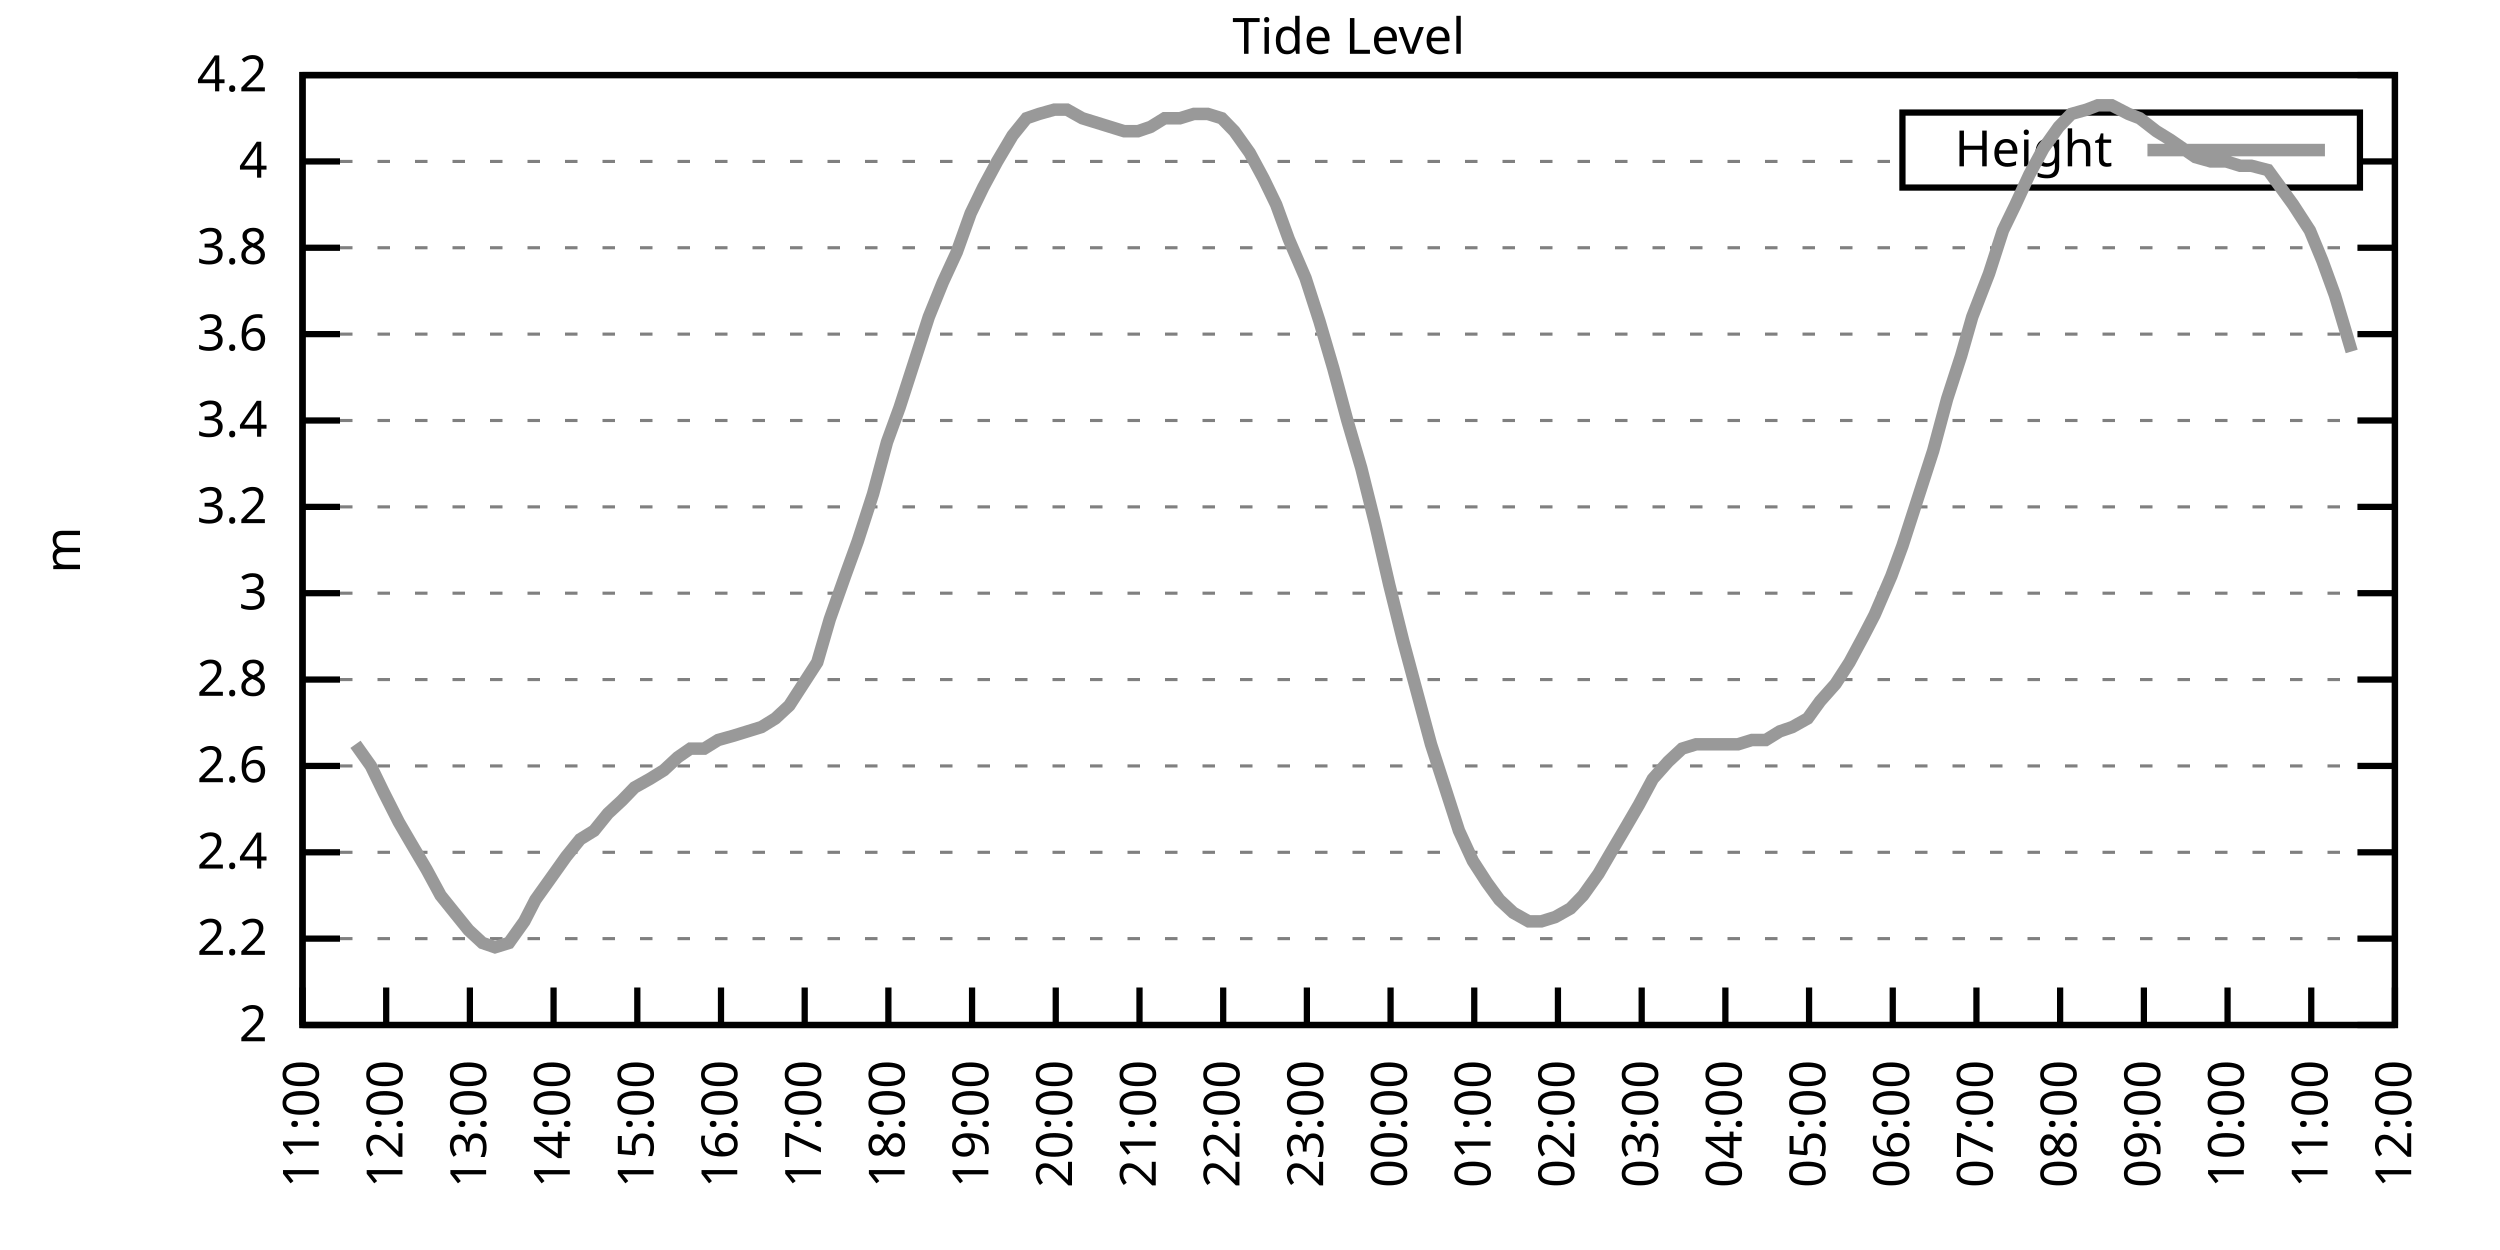
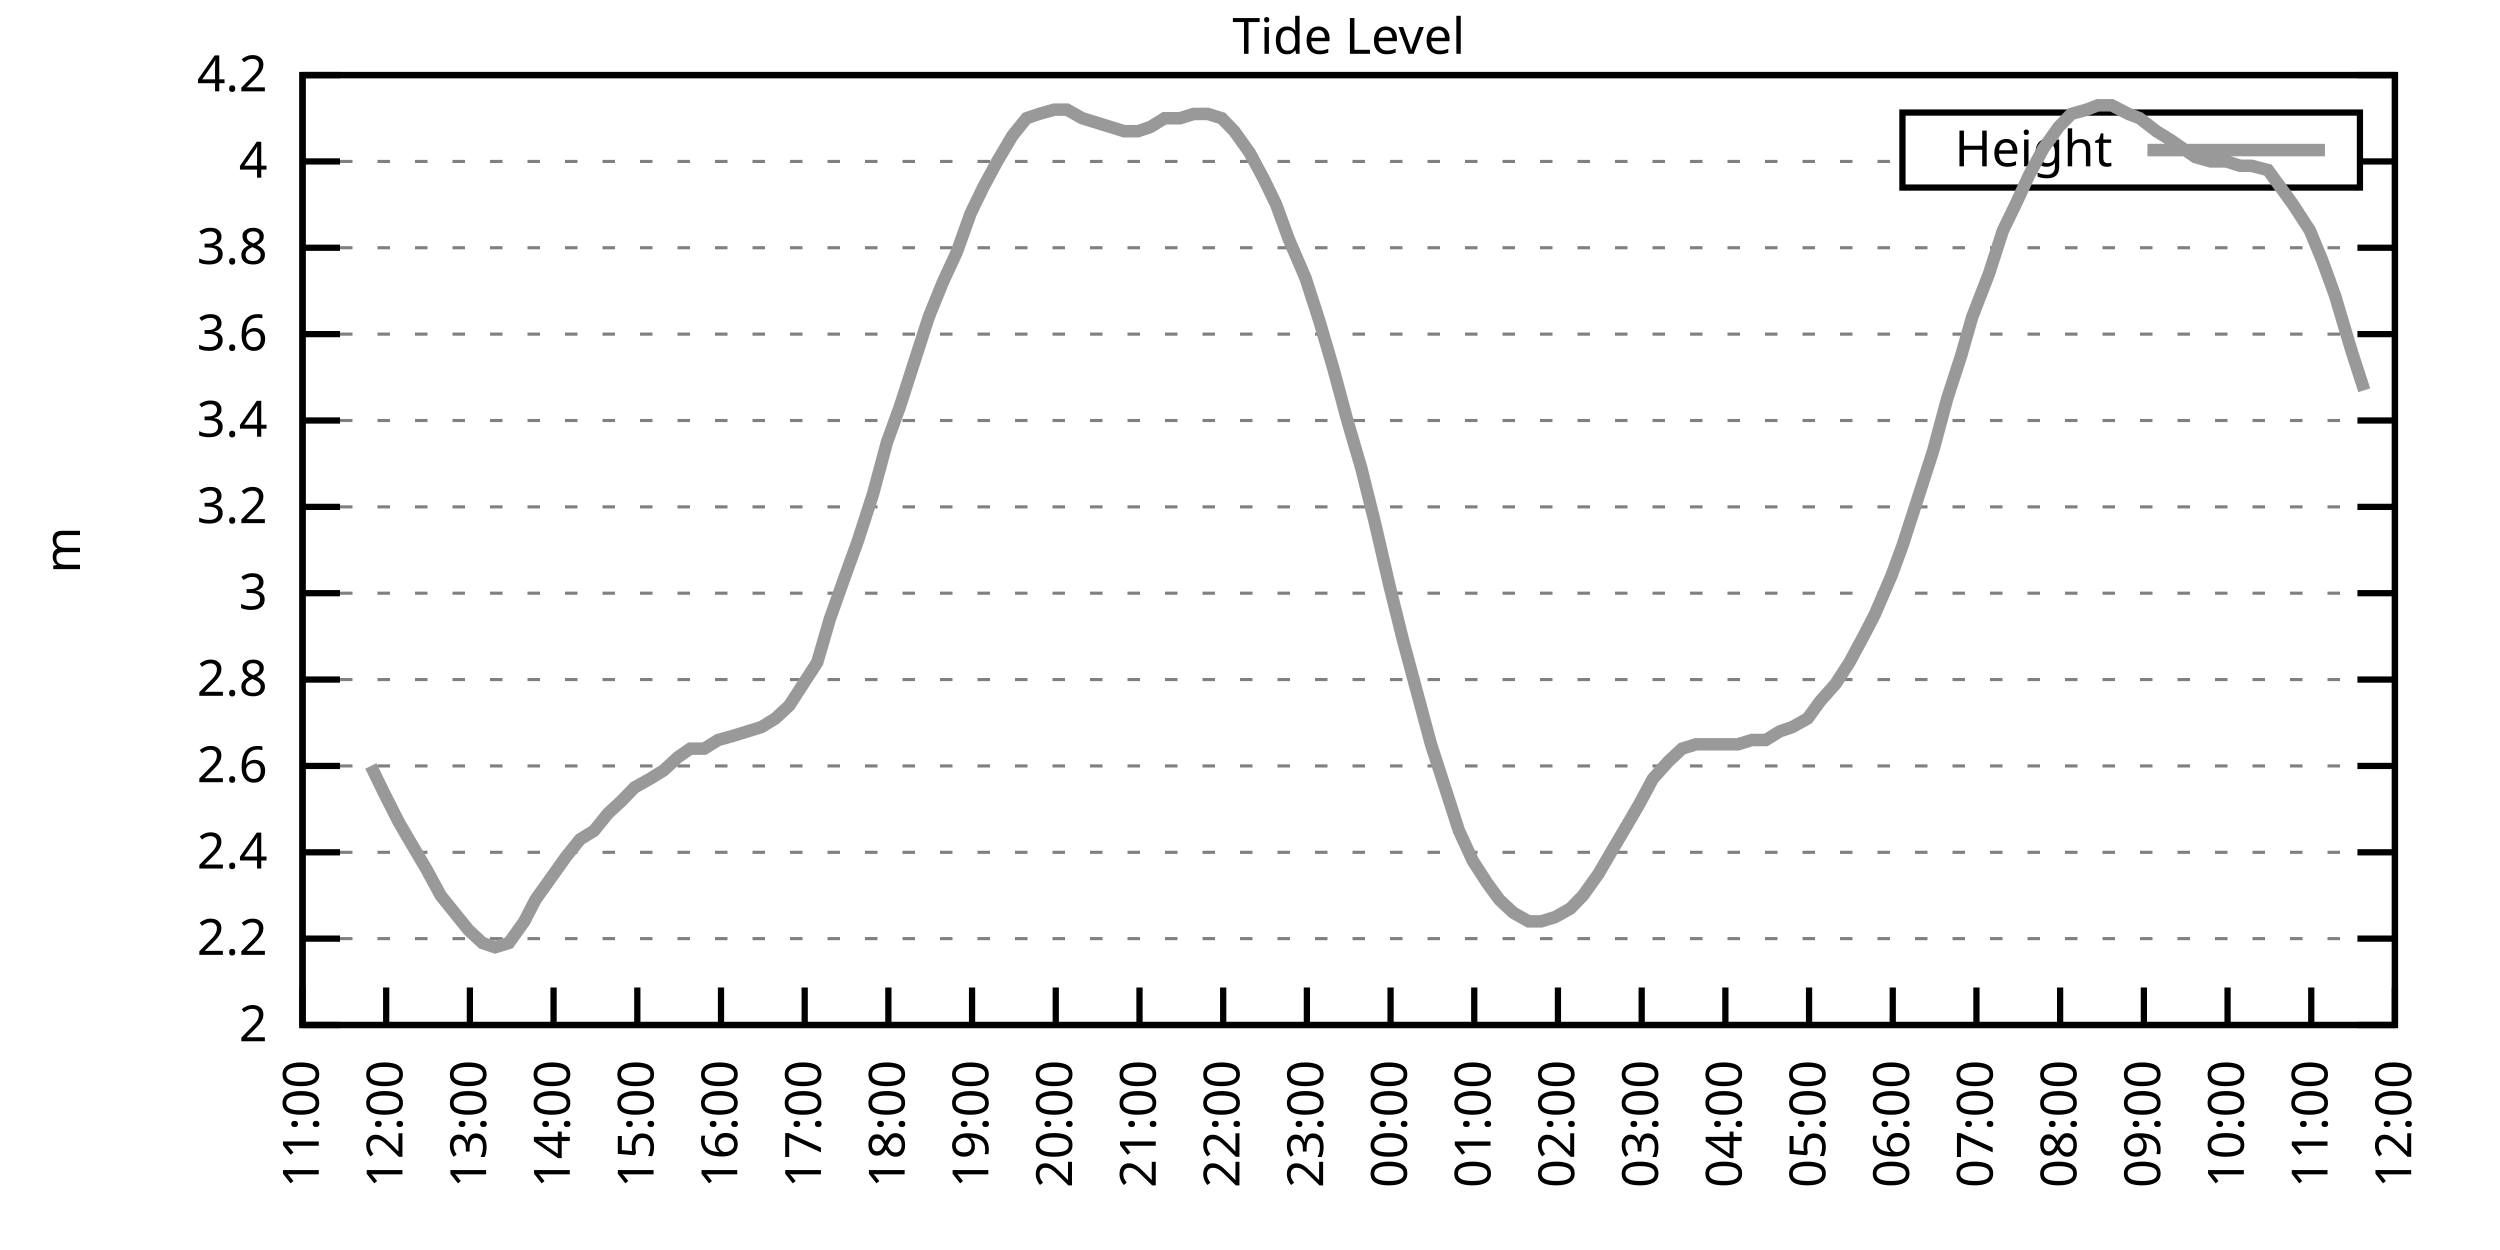
<svg xmlns="http://www.w3.org/2000/svg" xmlns:xlink="http://www.w3.org/1999/xlink" width="400" height="200" viewBox="0 0 400 200">
  <g id="gnuplot_canvas">
    <rect x="0" y="0" width="400" height="200" fill="none" />
    <defs>
      <circle id="gpDot" r="0.5" stroke-width="0.5" stroke="currentColor" />
      <path id="gpPt0" stroke-width="0.333" stroke="currentColor" d="M-1,0 h2 M0,-1 v2" />
      <path id="gpPt1" stroke-width="0.333" stroke="currentColor" d="M-1,-1 L1,1 M1,-1 L-1,1" />
      <path id="gpPt2" stroke-width="0.333" stroke="currentColor" d="M-1,0 L1,0 M0,-1 L0,1 M-1,-1 L1,1 M-1,1 L1,-1" />
      <rect id="gpPt3" stroke-width="0.333" stroke="currentColor" x="-1" y="-1" width="2" height="2" />
      <rect id="gpPt4" stroke-width="0.333" stroke="currentColor" fill="currentColor" x="-1" y="-1" width="2" height="2" />
      <circle id="gpPt5" stroke-width="0.333" stroke="currentColor" cx="0" cy="0" r="1" />
      <use xlink:href="#gpPt5" id="gpPt6" fill="currentColor" stroke="none" />
      <path id="gpPt7" stroke-width="0.333" stroke="currentColor" d="M0,-1.33 L-1.33,0.67 L1.33,0.67 z" />
      <use xlink:href="#gpPt7" id="gpPt8" fill="currentColor" stroke="none" />
      <use xlink:href="#gpPt7" id="gpPt9" stroke="currentColor" transform="rotate(180)" />
      <use xlink:href="#gpPt9" id="gpPt10" fill="currentColor" stroke="none" />
      <use xlink:href="#gpPt3" id="gpPt11" stroke="currentColor" transform="rotate(45)" />
      <use xlink:href="#gpPt11" id="gpPt12" fill="currentColor" stroke="none" />
      <path id="gpPt13" stroke-width="0.333" stroke="currentColor" d="M0,1.330 L1.265,0.411 L0.782,-1.067 L-0.782,-1.076 L-1.265,0.411 z" />
      <use xlink:href="#gpPt13" id="gpPt14" fill="currentColor" stroke="none" />
      <filter id="textbox" filterUnits="objectBoundingBox" x="0" y="0" height="1" width="1">
        <feFlood flood-color="white" flood-opacity="1" result="bgnd" />
        <feComposite in="SourceGraphic" in2="bgnd" operator="atop" />
      </filter>
      <filter id="greybox" filterUnits="objectBoundingBox" x="0" y="0" height="1" width="1">
        <feFlood flood-color="lightgrey" flood-opacity="1" result="grey" />
        <feComposite in="SourceGraphic" in2="grey" operator="atop" />
      </filter>
    </defs>
    <g fill="none" color="white" stroke="currentColor" stroke-width="1.00" stroke-linecap="butt" stroke-linejoin="miter">
</g>
    <g fill="none" color="black" stroke="currentColor" stroke-width="1.00" stroke-linecap="butt" stroke-linejoin="miter">
      <g stroke="none" shape-rendering="crispEdges">
        <polygon fill="rgb(255, 255, 255)" points="48.40,164.00 383.18,164.00 383.18,12.02 48.40,12.02 " />
      </g>
    </g>
    <g fill="none" color="black" stroke="currentColor" stroke-width="1.00" stroke-linecap="butt" stroke-linejoin="miter">
</g>
    <g fill="none" color="black" stroke="black" stroke-width="0.50" stroke-linecap="butt" stroke-linejoin="miter">
</g>
    <g fill="none" color="gray" stroke="currentColor" stroke-width="0.50" stroke-linecap="butt" stroke-linejoin="miter">
      <path stroke="gray" stroke-dasharray="2,4" class="gridline" d="M48.40,164.00 L383.19,164.00  " />
    </g>
    <g fill="none" color="gray" stroke="gray" stroke-width="1.00" stroke-linecap="butt" stroke-linejoin="miter">
</g>
    <g fill="none" color="black" stroke="currentColor" stroke-width="1.00" stroke-linecap="butt" stroke-linejoin="miter">
      <path stroke="black" d="M48.40,164.00 L54.40,164.00 M383.19,164.00 L377.19,164.00  " />
      <g transform="translate(42.80,166.60)" stroke="none" fill="black" font-family="Sans" font-size="8.00" text-anchor="end">
        <text>
          <tspan font-family="Sans"> 2</tspan>
        </text>
      </g>
    </g>
    <g fill="none" color="black" stroke="currentColor" stroke-width="1.00" stroke-linecap="butt" stroke-linejoin="miter">
</g>
    <g fill="none" color="black" stroke="black" stroke-width="0.50" stroke-linecap="butt" stroke-linejoin="miter">
</g>
    <g fill="none" color="gray" stroke="currentColor" stroke-width="0.50" stroke-linecap="butt" stroke-linejoin="miter">
      <path stroke="gray" stroke-dasharray="2,4" class="gridline" d="M48.40,150.18 L383.19,150.18  " />
    </g>
    <g fill="none" color="gray" stroke="gray" stroke-width="1.00" stroke-linecap="butt" stroke-linejoin="miter">
</g>
    <g fill="none" color="black" stroke="currentColor" stroke-width="1.00" stroke-linecap="butt" stroke-linejoin="miter">
      <path stroke="black" d="M48.40,150.18 L54.40,150.18 M383.19,150.18 L377.19,150.18  " />
      <g transform="translate(42.80,152.78)" stroke="none" fill="black" font-family="Sans" font-size="8.00" text-anchor="end">
        <text>
          <tspan font-family="Sans"> 2.2</tspan>
        </text>
      </g>
    </g>
    <g fill="none" color="black" stroke="currentColor" stroke-width="1.00" stroke-linecap="butt" stroke-linejoin="miter">
</g>
    <g fill="none" color="black" stroke="black" stroke-width="0.50" stroke-linecap="butt" stroke-linejoin="miter">
</g>
    <g fill="none" color="gray" stroke="currentColor" stroke-width="0.50" stroke-linecap="butt" stroke-linejoin="miter">
      <path stroke="gray" stroke-dasharray="2,4" class="gridline" d="M48.40,136.37 L383.19,136.37  " />
    </g>
    <g fill="none" color="gray" stroke="gray" stroke-width="1.00" stroke-linecap="butt" stroke-linejoin="miter">
</g>
    <g fill="none" color="black" stroke="currentColor" stroke-width="1.00" stroke-linecap="butt" stroke-linejoin="miter">
      <path stroke="black" d="M48.40,136.37 L54.40,136.37 M383.19,136.37 L377.19,136.37  " />
      <g transform="translate(42.80,138.97)" stroke="none" fill="black" font-family="Sans" font-size="8.00" text-anchor="end">
        <text>
          <tspan font-family="Sans"> 2.4</tspan>
        </text>
      </g>
    </g>
    <g fill="none" color="black" stroke="currentColor" stroke-width="1.00" stroke-linecap="butt" stroke-linejoin="miter">
</g>
    <g fill="none" color="black" stroke="black" stroke-width="0.50" stroke-linecap="butt" stroke-linejoin="miter">
</g>
    <g fill="none" color="gray" stroke="currentColor" stroke-width="0.50" stroke-linecap="butt" stroke-linejoin="miter">
      <path stroke="gray" stroke-dasharray="2,4" class="gridline" d="M48.40,122.55 L383.19,122.55  " />
    </g>
    <g fill="none" color="gray" stroke="gray" stroke-width="1.00" stroke-linecap="butt" stroke-linejoin="miter">
</g>
    <g fill="none" color="black" stroke="currentColor" stroke-width="1.00" stroke-linecap="butt" stroke-linejoin="miter">
      <path stroke="black" d="M48.40,122.55 L54.40,122.55 M383.19,122.55 L377.19,122.55  " />
      <g transform="translate(42.80,125.15)" stroke="none" fill="black" font-family="Sans" font-size="8.00" text-anchor="end">
        <text>
          <tspan font-family="Sans"> 2.6</tspan>
        </text>
      </g>
    </g>
    <g fill="none" color="black" stroke="currentColor" stroke-width="1.00" stroke-linecap="butt" stroke-linejoin="miter">
</g>
    <g fill="none" color="black" stroke="black" stroke-width="0.50" stroke-linecap="butt" stroke-linejoin="miter">
</g>
    <g fill="none" color="gray" stroke="currentColor" stroke-width="0.50" stroke-linecap="butt" stroke-linejoin="miter">
      <path stroke="gray" stroke-dasharray="2,4" class="gridline" d="M48.40,108.73 L383.19,108.73  " />
    </g>
    <g fill="none" color="gray" stroke="gray" stroke-width="1.00" stroke-linecap="butt" stroke-linejoin="miter">
</g>
    <g fill="none" color="black" stroke="currentColor" stroke-width="1.00" stroke-linecap="butt" stroke-linejoin="miter">
      <path stroke="black" d="M48.40,108.73 L54.40,108.73 M383.19,108.73 L377.19,108.73  " />
      <g transform="translate(42.80,111.33)" stroke="none" fill="black" font-family="Sans" font-size="8.00" text-anchor="end">
        <text>
          <tspan font-family="Sans"> 2.8</tspan>
        </text>
      </g>
    </g>
    <g fill="none" color="black" stroke="currentColor" stroke-width="1.00" stroke-linecap="butt" stroke-linejoin="miter">
</g>
    <g fill="none" color="black" stroke="black" stroke-width="0.50" stroke-linecap="butt" stroke-linejoin="miter">
</g>
    <g fill="none" color="gray" stroke="currentColor" stroke-width="0.50" stroke-linecap="butt" stroke-linejoin="miter">
      <path stroke="gray" stroke-dasharray="2,4" class="gridline" d="M48.40,94.91 L383.19,94.91  " />
    </g>
    <g fill="none" color="gray" stroke="gray" stroke-width="1.00" stroke-linecap="butt" stroke-linejoin="miter">
</g>
    <g fill="none" color="black" stroke="currentColor" stroke-width="1.00" stroke-linecap="butt" stroke-linejoin="miter">
      <path stroke="black" d="M48.40,94.91 L54.40,94.91 M383.19,94.91 L377.19,94.91  " />
      <g transform="translate(42.80,97.51)" stroke="none" fill="black" font-family="Sans" font-size="8.00" text-anchor="end">
        <text>
          <tspan font-family="Sans"> 3</tspan>
        </text>
      </g>
    </g>
    <g fill="none" color="black" stroke="currentColor" stroke-width="1.00" stroke-linecap="butt" stroke-linejoin="miter">
</g>
    <g fill="none" color="black" stroke="black" stroke-width="0.50" stroke-linecap="butt" stroke-linejoin="miter">
</g>
    <g fill="none" color="gray" stroke="currentColor" stroke-width="0.50" stroke-linecap="butt" stroke-linejoin="miter">
      <path stroke="gray" stroke-dasharray="2,4" class="gridline" d="M48.40,81.10 L383.19,81.10  " />
    </g>
    <g fill="none" color="gray" stroke="gray" stroke-width="1.00" stroke-linecap="butt" stroke-linejoin="miter">
</g>
    <g fill="none" color="black" stroke="currentColor" stroke-width="1.00" stroke-linecap="butt" stroke-linejoin="miter">
      <path stroke="black" d="M48.40,81.10 L54.40,81.10 M383.19,81.10 L377.19,81.10  " />
      <g transform="translate(42.80,83.70)" stroke="none" fill="black" font-family="Sans" font-size="8.00" text-anchor="end">
        <text>
          <tspan font-family="Sans"> 3.2</tspan>
        </text>
      </g>
    </g>
    <g fill="none" color="black" stroke="currentColor" stroke-width="1.00" stroke-linecap="butt" stroke-linejoin="miter">
</g>
    <g fill="none" color="black" stroke="black" stroke-width="0.50" stroke-linecap="butt" stroke-linejoin="miter">
</g>
    <g fill="none" color="gray" stroke="currentColor" stroke-width="0.50" stroke-linecap="butt" stroke-linejoin="miter">
      <path stroke="gray" stroke-dasharray="2,4" class="gridline" d="M48.40,67.28 L383.19,67.28  " />
    </g>
    <g fill="none" color="gray" stroke="gray" stroke-width="1.00" stroke-linecap="butt" stroke-linejoin="miter">
</g>
    <g fill="none" color="black" stroke="currentColor" stroke-width="1.00" stroke-linecap="butt" stroke-linejoin="miter">
      <path stroke="black" d="M48.40,67.28 L54.40,67.28 M383.19,67.28 L377.19,67.28  " />
      <g transform="translate(42.80,69.88)" stroke="none" fill="black" font-family="Sans" font-size="8.00" text-anchor="end">
        <text>
          <tspan font-family="Sans"> 3.4</tspan>
        </text>
      </g>
    </g>
    <g fill="none" color="black" stroke="currentColor" stroke-width="1.00" stroke-linecap="butt" stroke-linejoin="miter">
</g>
    <g fill="none" color="black" stroke="black" stroke-width="0.50" stroke-linecap="butt" stroke-linejoin="miter">
</g>
    <g fill="none" color="gray" stroke="currentColor" stroke-width="0.50" stroke-linecap="butt" stroke-linejoin="miter">
      <path stroke="gray" stroke-dasharray="2,4" class="gridline" d="M48.40,53.46 L383.19,53.46  " />
    </g>
    <g fill="none" color="gray" stroke="gray" stroke-width="1.00" stroke-linecap="butt" stroke-linejoin="miter">
</g>
    <g fill="none" color="black" stroke="currentColor" stroke-width="1.00" stroke-linecap="butt" stroke-linejoin="miter">
      <path stroke="black" d="M48.40,53.46 L54.40,53.46 M383.19,53.46 L377.19,53.46  " />
      <g transform="translate(42.80,56.06)" stroke="none" fill="black" font-family="Sans" font-size="8.00" text-anchor="end">
        <text>
          <tspan font-family="Sans"> 3.6</tspan>
        </text>
      </g>
    </g>
    <g fill="none" color="black" stroke="currentColor" stroke-width="1.00" stroke-linecap="butt" stroke-linejoin="miter">
</g>
    <g fill="none" color="black" stroke="black" stroke-width="0.50" stroke-linecap="butt" stroke-linejoin="miter">
</g>
    <g fill="none" color="gray" stroke="currentColor" stroke-width="0.50" stroke-linecap="butt" stroke-linejoin="miter">
      <path stroke="gray" stroke-dasharray="2,4" class="gridline" d="M48.40,39.64 L383.19,39.64  " />
    </g>
    <g fill="none" color="gray" stroke="gray" stroke-width="1.00" stroke-linecap="butt" stroke-linejoin="miter">
</g>
    <g fill="none" color="black" stroke="currentColor" stroke-width="1.00" stroke-linecap="butt" stroke-linejoin="miter">
      <path stroke="black" d="M48.40,39.64 L54.40,39.64 M383.19,39.64 L377.19,39.64  " />
      <g transform="translate(42.80,42.24)" stroke="none" fill="black" font-family="Sans" font-size="8.00" text-anchor="end">
        <text>
          <tspan font-family="Sans"> 3.8</tspan>
        </text>
      </g>
    </g>
    <g fill="none" color="black" stroke="currentColor" stroke-width="1.00" stroke-linecap="butt" stroke-linejoin="miter">
</g>
    <g fill="none" color="black" stroke="black" stroke-width="0.50" stroke-linecap="butt" stroke-linejoin="miter">
</g>
    <g fill="none" color="gray" stroke="currentColor" stroke-width="0.50" stroke-linecap="butt" stroke-linejoin="miter">
      <path stroke="gray" stroke-dasharray="2,4" class="gridline" d="M48.40,25.83 L304.39,25.83 M377.59,25.83 L383.19,25.83  " />
    </g>
    <g fill="none" color="gray" stroke="gray" stroke-width="1.00" stroke-linecap="butt" stroke-linejoin="miter">
</g>
    <g fill="none" color="black" stroke="currentColor" stroke-width="1.00" stroke-linecap="butt" stroke-linejoin="miter">
      <path stroke="black" d="M48.40,25.83 L54.40,25.83 M383.19,25.83 L377.19,25.83  " />
      <g transform="translate(42.80,28.43)" stroke="none" fill="black" font-family="Sans" font-size="8.00" text-anchor="end">
        <text>
          <tspan font-family="Sans"> 4</tspan>
        </text>
      </g>
    </g>
    <g fill="none" color="black" stroke="currentColor" stroke-width="1.00" stroke-linecap="butt" stroke-linejoin="miter">
</g>
    <g fill="none" color="black" stroke="black" stroke-width="0.50" stroke-linecap="butt" stroke-linejoin="miter">
</g>
    <g fill="none" color="gray" stroke="currentColor" stroke-width="0.50" stroke-linecap="butt" stroke-linejoin="miter">
      <path stroke="gray" stroke-dasharray="2,4" class="gridline" d="M48.40,12.01 L383.19,12.01  " />
    </g>
    <g fill="none" color="gray" stroke="gray" stroke-width="1.00" stroke-linecap="butt" stroke-linejoin="miter">
</g>
    <g fill="none" color="black" stroke="currentColor" stroke-width="1.00" stroke-linecap="butt" stroke-linejoin="miter">
      <path stroke="black" d="M48.40,12.01 L54.40,12.01 M383.19,12.01 L377.19,12.01  " />
      <g transform="translate(42.80,14.61)" stroke="none" fill="black" font-family="Sans" font-size="8.00" text-anchor="end">
        <text>
          <tspan font-family="Sans"> 4.2</tspan>
        </text>
      </g>
    </g>
    <g fill="none" color="black" stroke="currentColor" stroke-width="1.00" stroke-linecap="butt" stroke-linejoin="miter">
      <path stroke="black" d="M48.40,164.00 L48.40,158.00  " />
      <g transform="translate(51.00,169.60) rotate(270.00)" stroke="none" fill="black" font-family="Sans" font-size="8.00" text-anchor="end">
        <text>
          <tspan font-family="Sans">11:00</tspan>
        </text>
      </g>
    </g>
    <g fill="none" color="black" stroke="currentColor" stroke-width="1.00" stroke-linecap="butt" stroke-linejoin="miter">
      <path stroke="black" d="M61.79,164.00 L61.79,158.00  " />
      <g transform="translate(64.39,169.60) rotate(270.00)" stroke="none" fill="black" font-family="Sans" font-size="8.00" text-anchor="end">
        <text>
          <tspan font-family="Sans">12:00</tspan>
        </text>
      </g>
    </g>
    <g fill="none" color="black" stroke="currentColor" stroke-width="1.00" stroke-linecap="butt" stroke-linejoin="miter">
      <path stroke="black" d="M75.18,164.00 L75.18,158.00  " />
      <g transform="translate(77.78,169.60) rotate(270.00)" stroke="none" fill="black" font-family="Sans" font-size="8.00" text-anchor="end">
        <text>
          <tspan font-family="Sans">13:00</tspan>
        </text>
      </g>
    </g>
    <g fill="none" color="black" stroke="currentColor" stroke-width="1.00" stroke-linecap="butt" stroke-linejoin="miter">
      <path stroke="black" d="M88.57,164.00 L88.57,158.00  " />
      <g transform="translate(91.17,169.60) rotate(270.00)" stroke="none" fill="black" font-family="Sans" font-size="8.00" text-anchor="end">
        <text>
          <tspan font-family="Sans">14:00</tspan>
        </text>
      </g>
    </g>
    <g fill="none" color="black" stroke="currentColor" stroke-width="1.00" stroke-linecap="butt" stroke-linejoin="miter">
      <path stroke="black" d="M101.97,164.00 L101.97,158.00  " />
      <g transform="translate(104.57,169.60) rotate(270.00)" stroke="none" fill="black" font-family="Sans" font-size="8.00" text-anchor="end">
        <text>
          <tspan font-family="Sans">15:00</tspan>
        </text>
      </g>
    </g>
    <g fill="none" color="black" stroke="currentColor" stroke-width="1.00" stroke-linecap="butt" stroke-linejoin="miter">
      <path stroke="black" d="M115.36,164.00 L115.36,158.00  " />
      <g transform="translate(117.96,169.60) rotate(270.00)" stroke="none" fill="black" font-family="Sans" font-size="8.00" text-anchor="end">
        <text>
          <tspan font-family="Sans">16:00</tspan>
        </text>
      </g>
    </g>
    <g fill="none" color="black" stroke="currentColor" stroke-width="1.00" stroke-linecap="butt" stroke-linejoin="miter">
      <path stroke="black" d="M128.75,164.00 L128.75,158.00  " />
      <g transform="translate(131.35,169.60) rotate(270.00)" stroke="none" fill="black" font-family="Sans" font-size="8.00" text-anchor="end">
        <text>
          <tspan font-family="Sans">17:00</tspan>
        </text>
      </g>
    </g>
    <g fill="none" color="black" stroke="currentColor" stroke-width="1.00" stroke-linecap="butt" stroke-linejoin="miter">
      <path stroke="black" d="M142.14,164.00 L142.14,158.00  " />
      <g transform="translate(144.74,169.60) rotate(270.00)" stroke="none" fill="black" font-family="Sans" font-size="8.00" text-anchor="end">
        <text>
          <tspan font-family="Sans">18:00</tspan>
        </text>
      </g>
    </g>
    <g fill="none" color="black" stroke="currentColor" stroke-width="1.00" stroke-linecap="butt" stroke-linejoin="miter">
      <path stroke="black" d="M155.53,164.00 L155.53,158.00  " />
      <g transform="translate(158.13,169.60) rotate(270.00)" stroke="none" fill="black" font-family="Sans" font-size="8.00" text-anchor="end">
        <text>
          <tspan font-family="Sans">19:00</tspan>
        </text>
      </g>
    </g>
    <g fill="none" color="black" stroke="currentColor" stroke-width="1.00" stroke-linecap="butt" stroke-linejoin="miter">
      <path stroke="black" d="M168.92,164.00 L168.92,158.00  " />
      <g transform="translate(171.52,169.60) rotate(270.00)" stroke="none" fill="black" font-family="Sans" font-size="8.00" text-anchor="end">
        <text>
          <tspan font-family="Sans">20:00</tspan>
        </text>
      </g>
    </g>
    <g fill="none" color="black" stroke="currentColor" stroke-width="1.00" stroke-linecap="butt" stroke-linejoin="miter">
      <path stroke="black" d="M182.32,164.00 L182.32,158.00  " />
      <g transform="translate(184.92,169.60) rotate(270.00)" stroke="none" fill="black" font-family="Sans" font-size="8.00" text-anchor="end">
        <text>
          <tspan font-family="Sans">21:00</tspan>
        </text>
      </g>
    </g>
    <g fill="none" color="black" stroke="currentColor" stroke-width="1.00" stroke-linecap="butt" stroke-linejoin="miter">
      <path stroke="black" d="M195.71,164.00 L195.71,158.00  " />
      <g transform="translate(198.31,169.60) rotate(270.00)" stroke="none" fill="black" font-family="Sans" font-size="8.00" text-anchor="end">
        <text>
          <tspan font-family="Sans">22:00</tspan>
        </text>
      </g>
    </g>
    <g fill="none" color="black" stroke="currentColor" stroke-width="1.00" stroke-linecap="butt" stroke-linejoin="miter">
      <path stroke="black" d="M209.10,164.00 L209.10,158.00  " />
      <g transform="translate(211.70,169.60) rotate(270.00)" stroke="none" fill="black" font-family="Sans" font-size="8.00" text-anchor="end">
        <text>
          <tspan font-family="Sans">23:00</tspan>
        </text>
      </g>
    </g>
    <g fill="none" color="black" stroke="currentColor" stroke-width="1.00" stroke-linecap="butt" stroke-linejoin="miter">
      <path stroke="black" d="M222.49,164.00 L222.49,158.00  " />
      <g transform="translate(225.09,169.60) rotate(270.00)" stroke="none" fill="black" font-family="Sans" font-size="8.00" text-anchor="end">
        <text>
          <tspan font-family="Sans">00:00</tspan>
        </text>
      </g>
    </g>
    <g fill="none" color="black" stroke="currentColor" stroke-width="1.00" stroke-linecap="butt" stroke-linejoin="miter">
      <path stroke="black" d="M235.88,164.00 L235.88,158.00  " />
      <g transform="translate(238.48,169.60) rotate(270.00)" stroke="none" fill="black" font-family="Sans" font-size="8.00" text-anchor="end">
        <text>
          <tspan font-family="Sans">01:00</tspan>
        </text>
      </g>
    </g>
    <g fill="none" color="black" stroke="currentColor" stroke-width="1.00" stroke-linecap="butt" stroke-linejoin="miter">
      <path stroke="black" d="M249.27,164.00 L249.27,158.00  " />
      <g transform="translate(251.87,169.60) rotate(270.00)" stroke="none" fill="black" font-family="Sans" font-size="8.00" text-anchor="end">
        <text>
          <tspan font-family="Sans">02:00</tspan>
        </text>
      </g>
    </g>
    <g fill="none" color="black" stroke="currentColor" stroke-width="1.00" stroke-linecap="butt" stroke-linejoin="miter">
      <path stroke="black" d="M262.67,164.00 L262.67,158.00  " />
      <g transform="translate(265.27,169.60) rotate(270.00)" stroke="none" fill="black" font-family="Sans" font-size="8.00" text-anchor="end">
        <text>
          <tspan font-family="Sans">03:00</tspan>
        </text>
      </g>
    </g>
    <g fill="none" color="black" stroke="currentColor" stroke-width="1.00" stroke-linecap="butt" stroke-linejoin="miter">
      <path stroke="black" d="M276.06,164.00 L276.06,158.00  " />
      <g transform="translate(278.66,169.60) rotate(270.00)" stroke="none" fill="black" font-family="Sans" font-size="8.00" text-anchor="end">
        <text>
          <tspan font-family="Sans">04:00</tspan>
        </text>
      </g>
    </g>
    <g fill="none" color="black" stroke="currentColor" stroke-width="1.00" stroke-linecap="butt" stroke-linejoin="miter">
      <path stroke="black" d="M289.45,164.00 L289.45,158.00  " />
      <g transform="translate(292.05,169.60) rotate(270.00)" stroke="none" fill="black" font-family="Sans" font-size="8.00" text-anchor="end">
        <text>
          <tspan font-family="Sans">05:00</tspan>
        </text>
      </g>
    </g>
    <g fill="none" color="black" stroke="currentColor" stroke-width="1.00" stroke-linecap="butt" stroke-linejoin="miter">
      <path stroke="black" d="M302.84,164.00 L302.84,158.00  " />
      <g transform="translate(305.44,169.60) rotate(270.00)" stroke="none" fill="black" font-family="Sans" font-size="8.00" text-anchor="end">
        <text>
          <tspan font-family="Sans">06:00</tspan>
        </text>
      </g>
    </g>
    <g fill="none" color="black" stroke="currentColor" stroke-width="1.00" stroke-linecap="butt" stroke-linejoin="miter">
      <path stroke="black" d="M316.23,164.00 L316.23,158.00  " />
      <g transform="translate(318.83,169.60) rotate(270.00)" stroke="none" fill="black" font-family="Sans" font-size="8.00" text-anchor="end">
        <text>
          <tspan font-family="Sans">07:00</tspan>
        </text>
      </g>
    </g>
    <g fill="none" color="black" stroke="currentColor" stroke-width="1.00" stroke-linecap="butt" stroke-linejoin="miter">
      <path stroke="black" d="M329.62,164.00 L329.62,158.00  " />
      <g transform="translate(332.22,169.60) rotate(270.00)" stroke="none" fill="black" font-family="Sans" font-size="8.00" text-anchor="end">
        <text>
          <tspan font-family="Sans">08:00</tspan>
        </text>
      </g>
    </g>
    <g fill="none" color="black" stroke="currentColor" stroke-width="1.00" stroke-linecap="butt" stroke-linejoin="miter">
      <path stroke="black" d="M343.02,164.00 L343.02,158.00  " />
      <g transform="translate(345.62,169.60) rotate(270.00)" stroke="none" fill="black" font-family="Sans" font-size="8.00" text-anchor="end">
        <text>
          <tspan font-family="Sans">09:00</tspan>
        </text>
      </g>
    </g>
    <g fill="none" color="black" stroke="currentColor" stroke-width="1.00" stroke-linecap="butt" stroke-linejoin="miter">
      <path stroke="black" d="M356.41,164.00 L356.41,158.00  " />
      <g transform="translate(359.01,169.60) rotate(270.00)" stroke="none" fill="black" font-family="Sans" font-size="8.00" text-anchor="end">
        <text>
          <tspan font-family="Sans">10:00</tspan>
        </text>
      </g>
    </g>
    <g fill="none" color="black" stroke="currentColor" stroke-width="1.00" stroke-linecap="butt" stroke-linejoin="miter">
      <path stroke="black" d="M369.80,164.00 L369.80,158.00  " />
      <g transform="translate(372.40,169.60) rotate(270.00)" stroke="none" fill="black" font-family="Sans" font-size="8.00" text-anchor="end">
        <text>
          <tspan font-family="Sans">11:00</tspan>
        </text>
      </g>
    </g>
    <g fill="none" color="black" stroke="currentColor" stroke-width="1.00" stroke-linecap="butt" stroke-linejoin="miter">
      <path stroke="black" d="M383.19,164.00 L383.19,158.00  " />
      <g transform="translate(385.79,169.60) rotate(270.00)" stroke="none" fill="black" font-family="Sans" font-size="8.00" text-anchor="end">
        <text>
          <tspan font-family="Sans">12:00</tspan>
        </text>
      </g>
    </g>
    <g fill="none" color="black" stroke="currentColor" stroke-width="1.00" stroke-linecap="butt" stroke-linejoin="miter">
</g>
    <g fill="none" color="black" stroke="currentColor" stroke-width="1.00" stroke-linecap="butt" stroke-linejoin="miter">
      <path stroke="black" d="M48.40,12.01 L48.40,164.00 L383.19,164.00 L383.19,12.01 L48.40,12.01 Z  " />
    </g>
    <g fill="none" color="black" stroke="currentColor" stroke-width="1.00" stroke-linecap="butt" stroke-linejoin="miter">
</g>
    <g fill="none" color="black" stroke="currentColor" stroke-width="1.00" stroke-linecap="butt" stroke-linejoin="miter">
      <path stroke="black" d="M304.39,30.01 L304.39,18.01 L377.59,18.01 L377.59,30.01 L304.39,30.01 Z  " />
    </g>
    <g id="Tide_level_plot_1">
      <g fill="none" color="white" stroke="black" stroke-width="2.00" stroke-linecap="butt" stroke-linejoin="miter">
</g>
      <g fill="none" color="black" stroke="currentColor" stroke-width="2.00" stroke-linecap="butt" stroke-linejoin="miter">
        <g transform="translate(337.99,26.61)" stroke="none" fill="black" font-family="Sans" font-size="8.00" text-anchor="end">
          <text>
            <tspan font-family="Sans">Height</tspan>
          </text>
        </g>
      </g>
      <g fill="none" color="black" stroke="currentColor" stroke-width="2.00" stroke-linecap="butt" stroke-linejoin="miter">
-         <path stroke="rgb(153, 153, 153)" d="M343.59,24.01 L371.99,24.01 M56.88,119.09 L59.34,122.55 L61.35,126.69 L63.80,131.53 L65.81,134.98 L68.26,139.13   L70.50,143.27 L72.73,146.04 L74.96,148.80 L77.19,150.87 L79.20,151.56 L81.43,150.87 L83.89,147.42 L85.67,143.96   L88.13,140.51 L90.58,137.06 L92.82,134.29 L95.05,132.91 L97.28,130.15 L99.51,128.08 L101.52,126.00 L103.98,124.62   L106.21,123.24 L108.44,121.17 L110.45,119.78 L112.68,119.78 L114.91,118.40 L117.37,117.71 L119.60,117.02 L121.83,116.33   L124.06,114.95 L126.29,112.88 L128.53,109.42 L130.76,105.97 L132.77,99.06 L135.22,92.15 L137.23,86.62 L139.69,79.02   L141.92,70.73 L143.93,65.21 L146.16,58.30 L148.61,50.70 L150.85,45.17 L153.08,40.34 L155.31,34.12 L157.32,29.97   L159.55,25.83 L162.01,21.68 L164.24,18.92 L166.25,18.23 L168.70,17.54 L170.71,17.54 L173.17,18.92 L175.40,19.61   L177.63,20.30 L179.86,20.99 L182.09,20.99 L184.10,20.30 L186.33,18.92 L188.79,18.92 L191.02,18.23 L193.25,18.23   L195.48,18.92 L197.49,20.99 L199.95,24.45 L202.18,28.59 L204.19,32.74 L206.20,38.26 L208.88,44.48 L211.11,51.39   L213.34,58.99 L215.57,67.28 L217.80,74.88 L220.04,83.86 L222.27,93.53 L224.50,102.51 L226.73,110.80 L228.96,119.09   L231.20,126.00 L233.43,132.91 L235.66,137.75 L237.89,141.20 L239.90,143.96 L242.13,146.04 L244.59,147.42 L246.60,147.42   L248.83,146.73 L251.28,145.35 L253.29,143.27 L255.75,139.82 L257.76,136.37 L260.21,132.22 L262.22,128.77 L264.45,124.62   L266.91,121.86 L269.14,119.78 L271.37,119.09 L273.38,119.09 L275.61,119.09 L278.07,119.09 L280.30,118.40 L282.53,118.40   L284.76,117.02 L286.77,116.33 L289.23,114.95 L291.23,112.19 L293.69,109.42 L295.92,105.97 L298.15,101.82 L299.94,98.37   L302.62,92.15 L304.40,87.31 L307.08,79.02 L309.31,72.12 L311.54,63.82 L313.78,56.92 L315.56,50.70 L318.24,43.79   L320.47,36.88 L322.48,32.74 L324.71,27.90 L326.95,23.75 L329.40,20.30 L331.41,18.23 L333.86,17.54 L335.65,16.85   L337.88,16.85 L340.56,18.23 L342.35,18.92 L345.02,20.99 L347.26,22.37 L349.26,23.75 L351.27,25.14 L353.73,25.83   L356.18,25.83 L358.42,26.52 L360.20,26.52 L362.88,27.21 L364.89,29.97 L366.90,32.74 L369.58,36.88 L371.58,41.72   L373.59,47.24 L376.27,56.23  " />
+         <path stroke="rgb(153, 153, 153)" d="M343.59,24.01 L371.99,24.01 M59.34,122.55 L61.35,126.69 L63.80,131.53 L65.81,134.98 L68.26,139.13 L70.50,143.27   L72.73,146.04 L74.96,148.80 L77.19,150.87 L79.20,151.56 L81.43,150.87 L83.89,147.42 L85.67,143.96 L88.13,140.51   L90.58,137.06 L92.82,134.29 L95.05,132.91 L97.28,130.15 L99.51,128.08 L101.52,126.00 L103.98,124.62 L106.21,123.24   L108.44,121.17 L110.45,119.78 L112.68,119.78 L114.91,118.40 L117.37,117.71 L119.60,117.02 L121.83,116.33 L124.06,114.95   L126.29,112.88 L128.53,109.42 L130.76,105.97 L132.77,99.06 L135.22,92.15 L137.23,86.62 L139.69,79.02 L141.92,70.73   L143.93,65.21 L146.16,58.30 L148.61,50.70 L150.85,45.17 L153.08,40.34 L155.31,34.12 L157.32,29.97 L159.55,25.83   L162.01,21.68 L164.24,18.92 L166.25,18.23 L168.70,17.54 L170.71,17.54 L173.17,18.92 L175.40,19.61 L177.63,20.30   L179.86,20.99 L182.09,20.99 L184.10,20.30 L186.33,18.92 L188.79,18.92 L191.02,18.23 L193.25,18.23 L195.48,18.92   L197.49,20.99 L199.95,24.45 L202.18,28.59 L204.19,32.74 L206.20,38.26 L208.88,44.48 L211.11,51.39 L213.34,58.99   L215.57,67.28 L217.80,74.88 L220.04,83.86 L222.27,93.53 L224.50,102.51 L226.73,110.80 L228.96,119.09 L231.20,126.00   L233.43,132.91 L235.66,137.75 L237.89,141.20 L239.90,143.96 L242.13,146.04 L244.59,147.42 L246.60,147.42 L248.83,146.73   L251.28,145.35 L253.29,143.27 L255.75,139.82 L257.76,136.37 L260.21,132.22 L262.22,128.77 L264.45,124.62 L266.91,121.86   L269.14,119.78 L271.37,119.09 L273.38,119.09 L275.61,119.09 L278.07,119.09 L280.30,118.40 L282.53,118.40 L284.76,117.02   L286.77,116.33 L289.23,114.95 L291.23,112.19 L293.69,109.42 L295.92,105.97 L298.15,101.82 L299.94,98.37 L302.62,92.15   L304.40,87.31 L307.08,79.02 L309.31,72.12 L311.54,63.82 L313.78,56.92 L315.56,50.70 L318.24,43.79 L320.47,36.88   L322.48,32.74 L324.71,27.90 L326.95,23.75 L329.40,20.30 L331.41,18.23 L333.86,17.54 L335.65,16.85 L337.88,16.85   L340.56,18.23 L342.35,18.92 L345.02,20.99 L347.26,22.37 L349.26,23.75 L351.27,25.14 L353.73,25.83 L356.18,25.83   L358.42,26.52 L360.20,26.52 L362.88,27.21 L364.89,29.97 L366.90,32.74 L369.58,36.88 L371.58,41.72 L373.59,47.24   L376.27,56.23 L378.28,62.44  " />
      </g>
    </g>
    <g fill="none" color="black" stroke="currentColor" stroke-width="2.00" stroke-linecap="butt" stroke-linejoin="miter">
</g>
    <g fill="none" color="black" stroke="black" stroke-width="1.00" stroke-linecap="butt" stroke-linejoin="miter">
</g>
    <g fill="none" color="black" stroke="currentColor" stroke-width="1.00" stroke-linecap="butt" stroke-linejoin="miter">
      <path stroke="black" d="M48.40,12.01 L48.40,164.00 L383.19,164.00 L383.19,12.01 L48.40,12.01 Z  " />
      <g transform="translate(12.80,88.01) rotate(270.00)" stroke="none" fill="black" font-family="Sans" font-size="8.00" text-anchor="middle">
        <text>
          <tspan font-family="Sans">m</tspan>
        </text>
      </g>
    </g>
    <g fill="none" color="black" stroke="currentColor" stroke-width="1.00" stroke-linecap="butt" stroke-linejoin="miter">
</g>
    <g fill="none" color="black" stroke="currentColor" stroke-width="1.00" stroke-linecap="butt" stroke-linejoin="miter">
      <g transform="translate(215.79,8.61)" stroke="none" fill="black" font-family="Sans" font-size="8.00" text-anchor="middle">
        <text>
          <tspan font-family="Sans">Tide Level</tspan>
        </text>
      </g>
    </g>
    <g fill="none" color="black" stroke="currentColor" stroke-width="1.00" stroke-linecap="butt" stroke-linejoin="miter">
</g>
  </g>
</svg>
